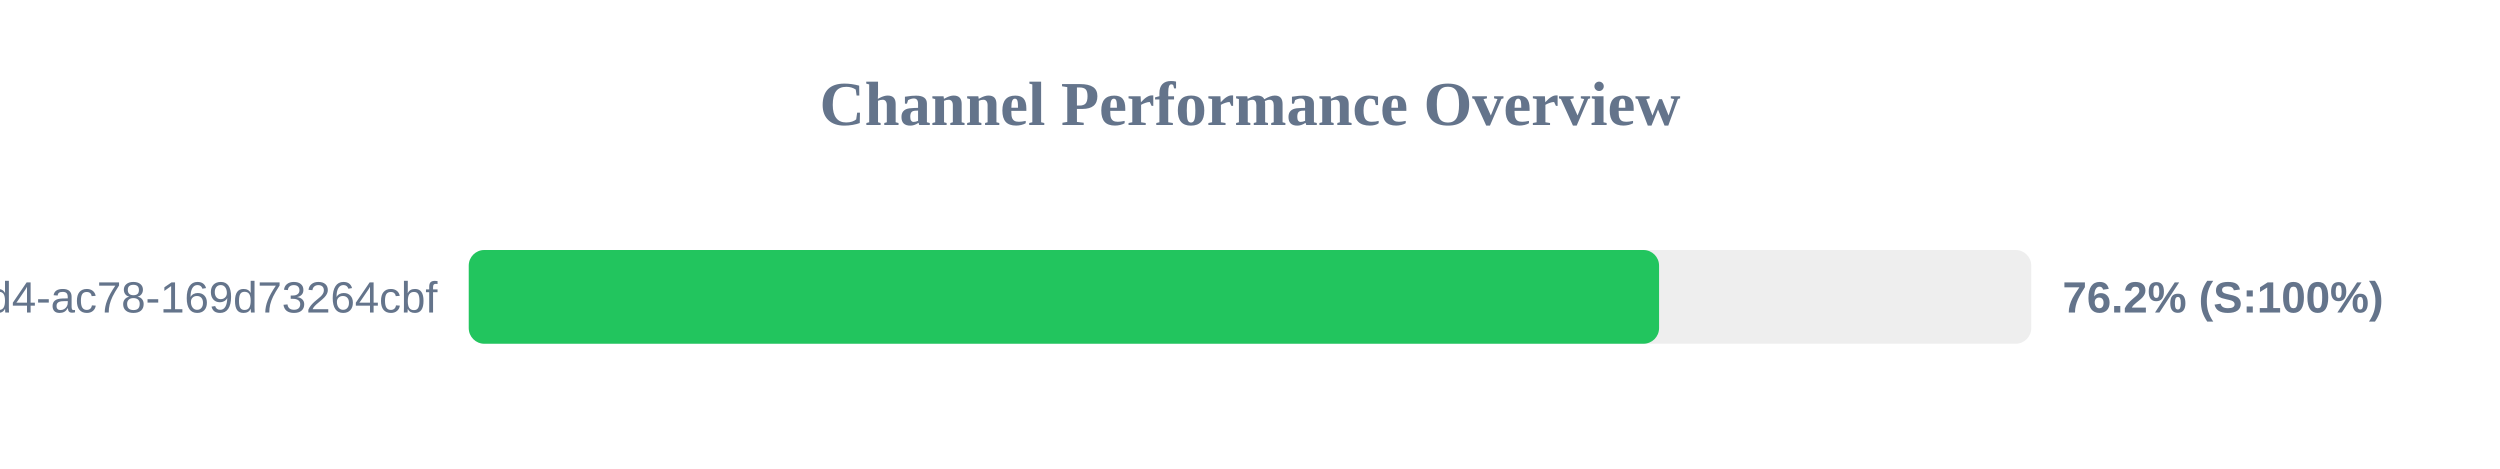
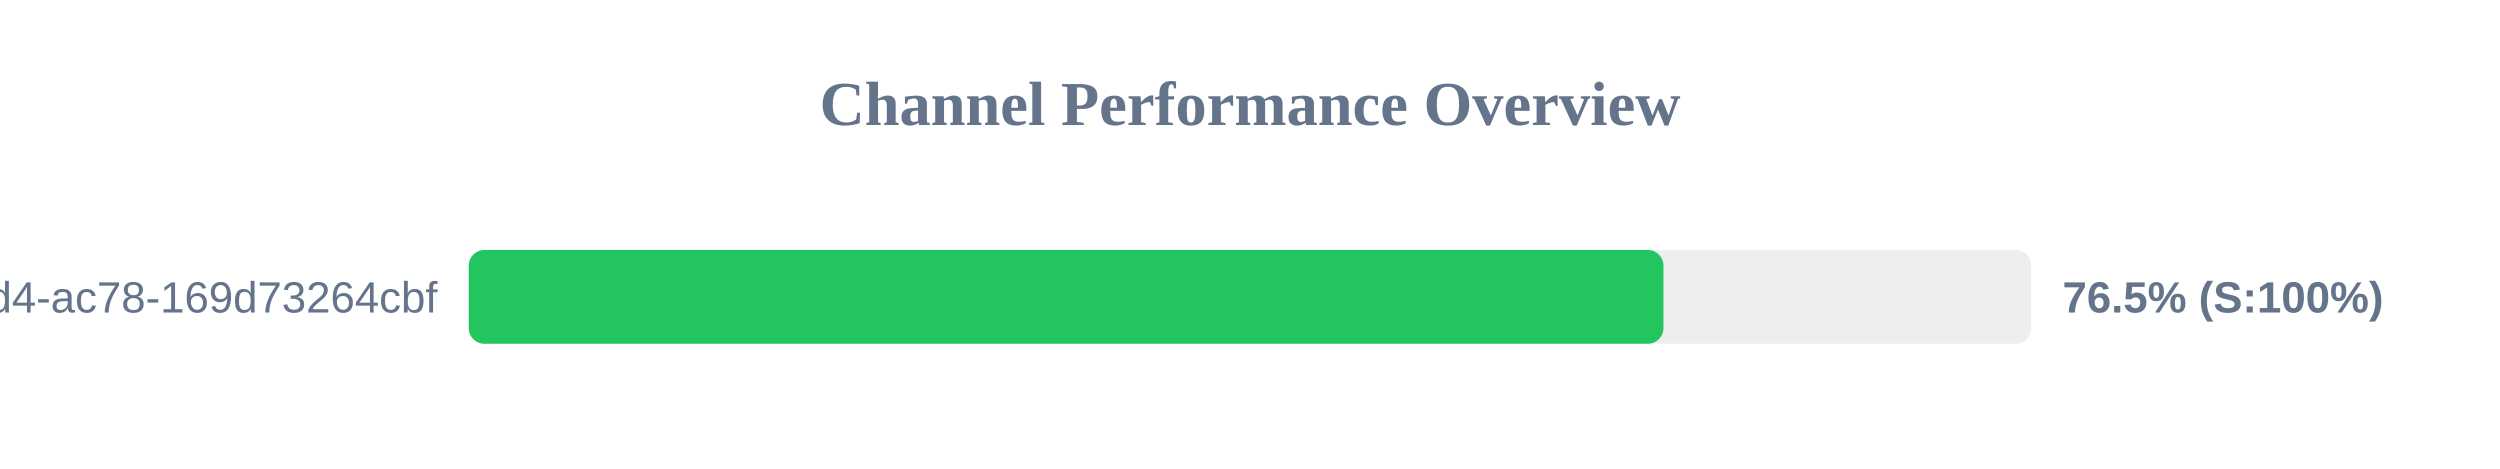
<svg xmlns="http://www.w3.org/2000/svg" width="800" height="150" version="1.1">
  <style>
        .row { font: 14px Arial; fill: #64748b; }
        .score { font: bold 14px Arial; fill: #64748b; }
    </style>
  <text x="400" y="40" text-anchor="middle" font-size="20px" font-weight="bold" fill="#64748b">Channel Performance Overview</text>
  <rect x="150" y="80" width="500" height="30" fill="#eee" rx="5" />
-   <rect x="150" y="80" width="380.9" height="30" fill="#22c55e" rx="5" />
+   <rect x="150" y="80" width="382.3" height="30" fill="#22c55e" rx="5" />
  <text x="140" y="100" text-anchor="end" class="row">?uuid=48c2c901-72e6-46d4-ac78-169d73264cbf</text>
-   <text x="660" y="100" text-anchor="start" class="score">76.2% (S:100%)</text>
+   <text x="660" y="100" text-anchor="start" class="score">76.5% (S:100%)</text>
</svg>
